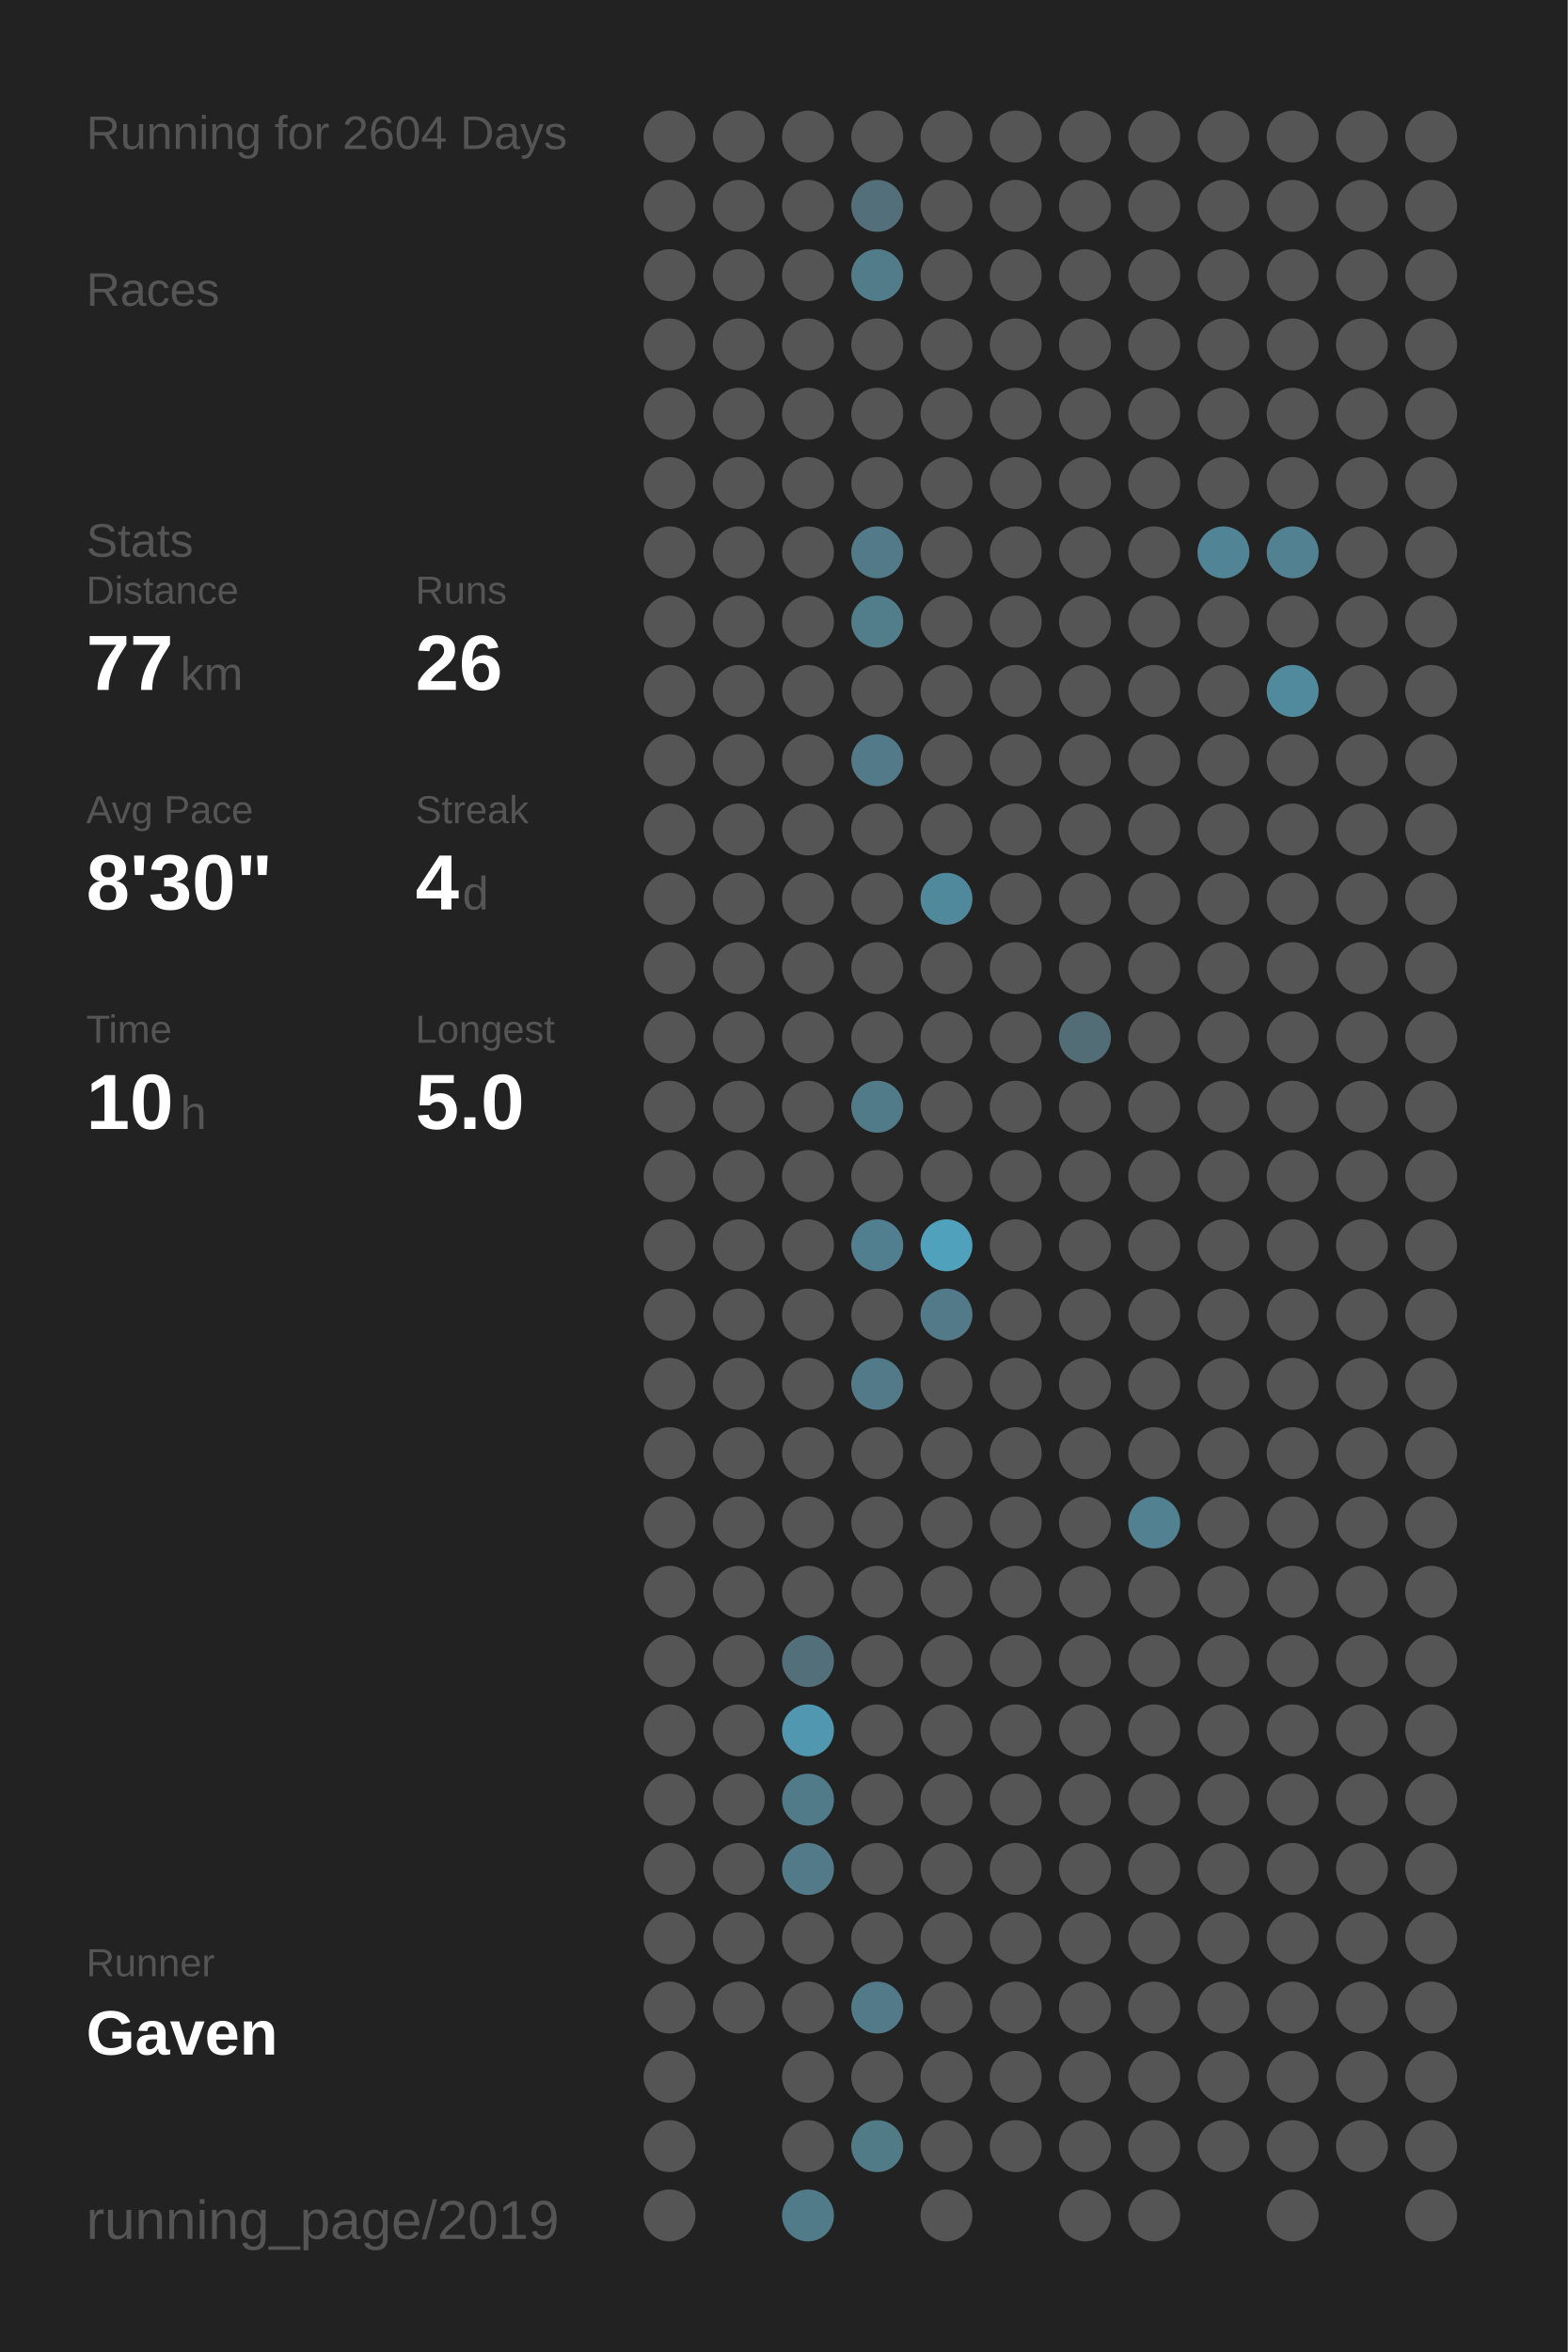
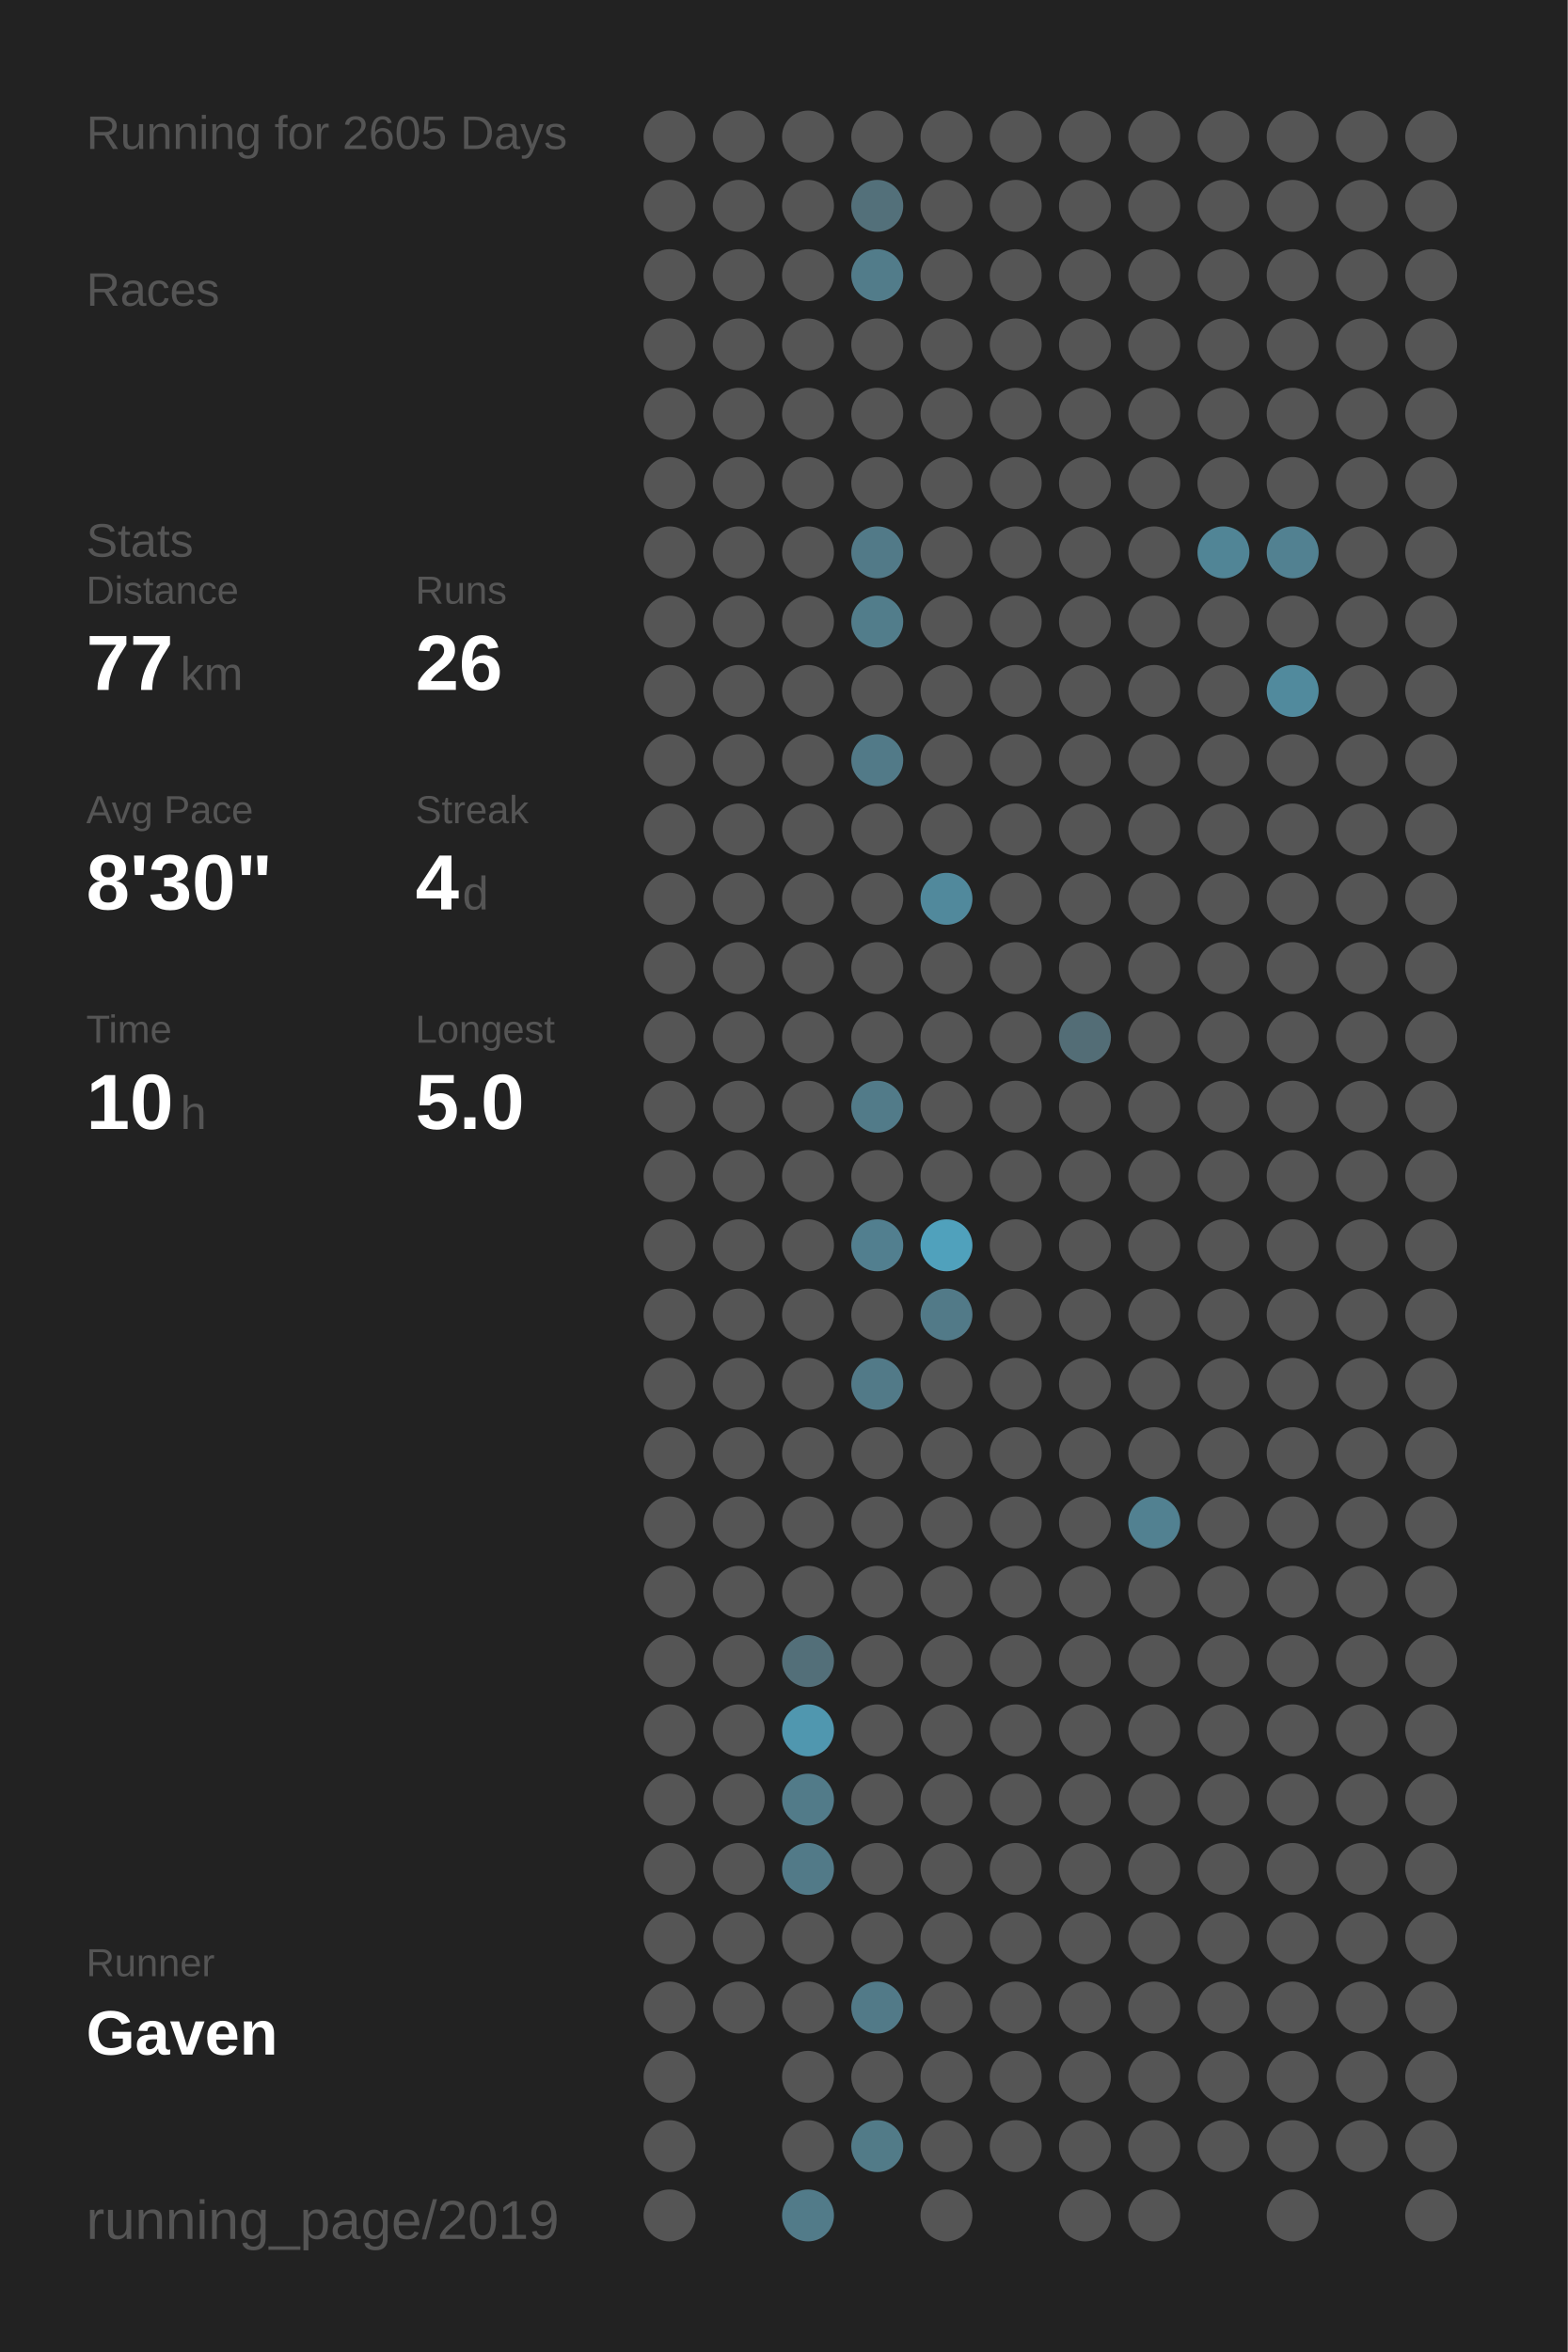
<svg xmlns="http://www.w3.org/2000/svg" baseProfile="full" height="300mm" version="1.1" viewBox="0,0,200,300" width="200mm">
  <defs />
  <rect fill="#222222" height="300" width="200" x="0" y="0" />
-   <text fill="#555555" style="font-size:6px; font-family:Arial;" x="11" y="19">Running for 2604 Days</text>
+   <text fill="#555555" style="font-size:6px; font-family:Arial;" x="11" y="19">Running for 2605 Days</text>
  <text fill="#555555" style="font-size:6px; font-family:Arial;" x="11" y="39">Races</text>
  <text fill="#555555" style="font-size:6px; font-family:Arial;" x="11" y="71">Stats</text>
  <text fill="#555555" style="font-size:5px; font-family:Arial;" x="11" y="77">Distance</text>
  <text fill="#FFFFFF" style="font-size:10px; font-family:Arial; font-weight:bold;" x="11" y="88">77</text>
  <text fill="#555555" style="font-size:6px; font-family:Arial;" x="23" y="88">km</text>
  <text fill="#555555" style="font-size:5px; font-family:Arial;" x="53" y="77">Runs</text>
  <text fill="#FFFFFF" style="font-size:10px; font-family:Arial; font-weight:bold;" x="53" y="88">26</text>
  <text fill="#555555" style="font-size:5px; font-family:Arial;" x="11" y="105">Avg Pace</text>
  <text fill="#FFFFFF" style="font-size:10px; font-family:Arial; font-weight:bold;" x="11" y="116">8'30"</text>
  <text fill="#555555" style="font-size:5px; font-family:Arial;" x="53" y="105">Streak</text>
  <text fill="#FFFFFF" style="font-size:10px; font-family:Arial; font-weight:bold;" x="53" y="116">4</text>
  <text fill="#555555" style="font-size:6px; font-family:Arial;" x="59" y="116">d</text>
  <text fill="#555555" style="font-size:5px; font-family:Arial;" x="11" y="133">Time</text>
  <text fill="#FFFFFF" style="font-size:10px; font-family:Arial; font-weight:bold;" x="11" y="144">10</text>
  <text fill="#555555" style="font-size:6px; font-family:Arial;" x="23" y="144">h</text>
  <text fill="#555555" style="font-size:5px; font-family:Arial;" x="53" y="133">Longest</text>
  <text fill="#FFFFFF" style="font-size:10px; font-family:Arial; font-weight:bold;" x="53" y="144">5.0</text>
  <text fill="#555555" style="font-size:5px; font-family:Arial;" x="11" y="252.065">Runner</text>
  <text fill="#FFFFFF" style="font-size:8px; font-family:Arial; font-weight:bold;" x="11" y="262.065">Gaven</text>
  <text fill="#555555" style="font-size:7px; font-family:Arial;" x="11" y="285.581">running_page/2019</text>
  <circle cx="85.417" cy="17.419" fill="#555555" r="3.312" />
  <circle cx="85.417" cy="26.258" fill="#555555" r="3.312" />
  <circle cx="85.417" cy="35.097" fill="#555555" r="3.312" />
  <circle cx="85.417" cy="43.935" fill="#555555" r="3.312" />
  <circle cx="85.417" cy="52.774" fill="#555555" r="3.312" />
  <circle cx="85.417" cy="61.613" fill="#555555" r="3.312" />
  <circle cx="85.417" cy="70.452" fill="#555555" r="3.312" />
  <circle cx="85.417" cy="79.29" fill="#555555" r="3.312" />
  <circle cx="85.417" cy="88.129" fill="#555555" r="3.312" />
  <circle cx="85.417" cy="96.968" fill="#555555" r="3.312" />
  <circle cx="85.417" cy="105.806" fill="#555555" r="3.312" />
  <circle cx="85.417" cy="114.645" fill="#555555" r="3.312" />
  <circle cx="85.417" cy="123.484" fill="#555555" r="3.312" />
  <circle cx="85.417" cy="132.323" fill="#555555" r="3.312" />
  <circle cx="85.417" cy="141.161" fill="#555555" r="3.312" />
  <circle cx="85.417" cy="150" fill="#555555" r="3.312" />
  <circle cx="85.417" cy="158.839" fill="#555555" r="3.312" />
  <circle cx="85.417" cy="167.677" fill="#555555" r="3.312" />
  <circle cx="85.417" cy="176.516" fill="#555555" r="3.312" />
  <circle cx="85.417" cy="185.355" fill="#555555" r="3.312" />
  <circle cx="85.417" cy="194.194" fill="#555555" r="3.312" />
  <circle cx="85.417" cy="203.032" fill="#555555" r="3.312" />
  <circle cx="85.417" cy="211.871" fill="#555555" r="3.312" />
  <circle cx="85.417" cy="220.71" fill="#555555" r="3.312" />
  <circle cx="85.417" cy="229.548" fill="#555555" r="3.312" />
  <circle cx="85.417" cy="238.387" fill="#555555" r="3.312" />
  <circle cx="85.417" cy="247.226" fill="#555555" r="3.312" />
  <circle cx="85.417" cy="256.065" fill="#555555" r="3.312" />
  <circle cx="85.417" cy="264.903" fill="#555555" r="3.312" />
  <circle cx="85.417" cy="273.742" fill="#555555" r="3.312" />
  <circle cx="85.417" cy="282.581" fill="#555555" r="3.312" />
  <circle cx="94.25" cy="17.419" fill="#555555" r="3.312" />
  <circle cx="94.25" cy="26.258" fill="#555555" r="3.312" />
  <circle cx="94.25" cy="35.097" fill="#555555" r="3.312" />
  <circle cx="94.25" cy="43.935" fill="#555555" r="3.312" />
  <circle cx="94.25" cy="52.774" fill="#555555" r="3.312" />
  <circle cx="94.25" cy="61.613" fill="#555555" r="3.312" />
  <circle cx="94.25" cy="70.452" fill="#555555" r="3.312" />
  <circle cx="94.25" cy="79.29" fill="#555555" r="3.312" />
  <circle cx="94.25" cy="88.129" fill="#555555" r="3.312" />
  <circle cx="94.25" cy="96.968" fill="#555555" r="3.312" />
  <circle cx="94.25" cy="105.806" fill="#555555" r="3.312" />
  <circle cx="94.25" cy="114.645" fill="#555555" r="3.312" />
  <circle cx="94.25" cy="123.484" fill="#555555" r="3.312" />
  <circle cx="94.25" cy="132.323" fill="#555555" r="3.312" />
  <circle cx="94.25" cy="141.161" fill="#555555" r="3.312" />
  <circle cx="94.25" cy="150" fill="#555555" r="3.312" />
  <circle cx="94.25" cy="158.839" fill="#555555" r="3.312" />
  <circle cx="94.25" cy="167.677" fill="#555555" r="3.312" />
  <circle cx="94.25" cy="176.516" fill="#555555" r="3.312" />
  <circle cx="94.25" cy="185.355" fill="#555555" r="3.312" />
  <circle cx="94.25" cy="194.194" fill="#555555" r="3.312" />
  <circle cx="94.25" cy="203.032" fill="#555555" r="3.312" />
  <circle cx="94.25" cy="211.871" fill="#555555" r="3.312" />
  <circle cx="94.25" cy="220.71" fill="#555555" r="3.312" />
  <circle cx="94.25" cy="229.548" fill="#555555" r="3.312" />
  <circle cx="94.25" cy="238.387" fill="#555555" r="3.312" />
  <circle cx="94.25" cy="247.226" fill="#555555" r="3.312" />
  <circle cx="94.25" cy="256.065" fill="#555555" r="3.312" />
  <circle cx="103.083" cy="17.419" fill="#555555" r="3.312" />
  <circle cx="103.083" cy="26.258" fill="#555555" r="3.312" />
  <circle cx="103.083" cy="35.097" fill="#555555" r="3.312" />
  <circle cx="103.083" cy="43.935" fill="#555555" r="3.312" />
  <circle cx="103.083" cy="52.774" fill="#555555" r="3.312" />
  <circle cx="103.083" cy="61.613" fill="#555555" r="3.312" />
  <circle cx="103.083" cy="70.452" fill="#555555" r="3.312" />
  <circle cx="103.083" cy="79.29" fill="#555555" r="3.312" />
  <circle cx="103.083" cy="88.129" fill="#555555" r="3.312" />
  <circle cx="103.083" cy="96.968" fill="#555555" r="3.312" />
  <circle cx="103.083" cy="105.806" fill="#555555" r="3.312" />
  <circle cx="103.083" cy="114.645" fill="#555555" r="3.312" />
  <circle cx="103.083" cy="123.484" fill="#555555" r="3.312" />
  <circle cx="103.083" cy="132.323" fill="#555555" r="3.312" />
  <circle cx="103.083" cy="141.161" fill="#555555" r="3.312" />
  <circle cx="103.083" cy="150" fill="#555555" r="3.312" />
  <circle cx="103.083" cy="158.839" fill="#555555" r="3.312" />
  <circle cx="103.083" cy="167.677" fill="#555555" r="3.312" />
  <circle cx="103.083" cy="176.516" fill="#555555" r="3.312" />
  <circle cx="103.083" cy="185.355" fill="#555555" r="3.312" />
  <circle cx="103.083" cy="194.194" fill="#555555" r="3.312" />
  <circle cx="103.083" cy="203.032" fill="#555555" r="3.312" />
  <circle cx="103.083" cy="211.871" fill="#536f79" r="3.312" />
  <circle cx="103.083" cy="220.71" fill="#5097af" r="3.312" />
  <circle cx="103.083" cy="229.548" fill="#527b89" r="3.312" />
  <circle cx="103.083" cy="238.387" fill="#527a88" r="3.312" />
  <circle cx="103.083" cy="247.226" fill="#555555" r="3.312" />
  <circle cx="103.083" cy="256.065" fill="#555555" r="3.312" />
  <circle cx="103.083" cy="264.903" fill="#555555" r="3.312" />
  <circle cx="103.083" cy="273.742" fill="#555555" r="3.312" />
  <circle cx="103.083" cy="282.581" fill="#527b89" r="3.312" />
  <circle cx="111.917" cy="17.419" fill="#555555" r="3.312" />
  <circle cx="111.917" cy="26.258" fill="#53707a" r="3.312" />
  <circle cx="111.917" cy="35.097" fill="#527c8a" r="3.312" />
  <circle cx="111.917" cy="43.935" fill="#555555" r="3.312" />
  <circle cx="111.917" cy="52.774" fill="#555555" r="3.312" />
  <circle cx="111.917" cy="61.613" fill="#555555" r="3.312" />
  <circle cx="111.917" cy="70.452" fill="#527a88" r="3.312" />
  <circle cx="111.917" cy="79.29" fill="#527d8b" r="3.312" />
  <circle cx="111.917" cy="88.129" fill="#555555" r="3.312" />
  <circle cx="111.917" cy="96.968" fill="#527a88" r="3.312" />
  <circle cx="111.917" cy="105.806" fill="#555555" r="3.312" />
  <circle cx="111.917" cy="114.645" fill="#555555" r="3.312" />
  <circle cx="111.917" cy="123.484" fill="#555555" r="3.312" />
  <circle cx="111.917" cy="132.323" fill="#555555" r="3.312" />
  <circle cx="111.917" cy="141.161" fill="#527b89" r="3.312" />
  <circle cx="111.917" cy="150" fill="#555555" r="3.312" />
  <circle cx="111.917" cy="158.839" fill="#527f8f" r="3.312" />
  <circle cx="111.917" cy="167.677" fill="#555555" r="3.312" />
  <circle cx="111.917" cy="176.516" fill="#527a88" r="3.312" />
  <circle cx="111.917" cy="185.355" fill="#555555" r="3.312" />
  <circle cx="111.917" cy="194.194" fill="#555555" r="3.312" />
  <circle cx="111.917" cy="203.032" fill="#555555" r="3.312" />
  <circle cx="111.917" cy="211.871" fill="#555555" r="3.312" />
  <circle cx="111.917" cy="220.71" fill="#555555" r="3.312" />
  <circle cx="111.917" cy="229.548" fill="#555555" r="3.312" />
  <circle cx="111.917" cy="238.387" fill="#555555" r="3.312" />
  <circle cx="111.917" cy="247.226" fill="#555555" r="3.312" />
  <circle cx="111.917" cy="256.065" fill="#527a88" r="3.312" />
  <circle cx="111.917" cy="264.903" fill="#555555" r="3.312" />
  <circle cx="111.917" cy="273.742" fill="#527b88" r="3.312" />
  <circle cx="120.75" cy="17.419" fill="#555555" r="3.312" />
  <circle cx="120.75" cy="26.258" fill="#555555" r="3.312" />
  <circle cx="120.75" cy="35.097" fill="#555555" r="3.312" />
  <circle cx="120.75" cy="43.935" fill="#555555" r="3.312" />
  <circle cx="120.75" cy="52.774" fill="#555555" r="3.312" />
  <circle cx="120.75" cy="61.613" fill="#555555" r="3.312" />
  <circle cx="120.75" cy="70.452" fill="#555555" r="3.312" />
  <circle cx="120.75" cy="79.29" fill="#555555" r="3.312" />
  <circle cx="120.75" cy="88.129" fill="#555555" r="3.312" />
  <circle cx="120.75" cy="96.968" fill="#555555" r="3.312" />
  <circle cx="120.75" cy="105.806" fill="#555555" r="3.312" />
  <circle cx="120.75" cy="114.645" fill="#51899c" r="3.312" />
  <circle cx="120.75" cy="123.484" fill="#555555" r="3.312" />
  <circle cx="120.75" cy="132.323" fill="#555555" r="3.312" />
  <circle cx="120.75" cy="141.161" fill="#555555" r="3.312" />
  <circle cx="120.75" cy="150" fill="#555555" r="3.312" />
  <circle cx="120.75" cy="158.839" fill="#50a1bc" r="3.312" />
  <circle cx="120.75" cy="167.677" fill="#527a88" r="3.312" />
  <circle cx="120.75" cy="176.516" fill="#555555" r="3.312" />
  <circle cx="120.75" cy="185.355" fill="#555555" r="3.312" />
  <circle cx="120.75" cy="194.194" fill="#555555" r="3.312" />
  <circle cx="120.75" cy="203.032" fill="#555555" r="3.312" />
  <circle cx="120.75" cy="211.871" fill="#555555" r="3.312" />
  <circle cx="120.75" cy="220.71" fill="#555555" r="3.312" />
  <circle cx="120.75" cy="229.548" fill="#555555" r="3.312" />
  <circle cx="120.75" cy="238.387" fill="#555555" r="3.312" />
  <circle cx="120.75" cy="247.226" fill="#555555" r="3.312" />
  <circle cx="120.75" cy="256.065" fill="#555555" r="3.312" />
  <circle cx="120.75" cy="264.903" fill="#555555" r="3.312" />
  <circle cx="120.75" cy="273.742" fill="#555555" r="3.312" />
  <circle cx="120.75" cy="282.581" fill="#555555" r="3.312" />
  <circle cx="129.583" cy="17.419" fill="#555555" r="3.312" />
  <circle cx="129.583" cy="26.258" fill="#555555" r="3.312" />
  <circle cx="129.583" cy="35.097" fill="#555555" r="3.312" />
  <circle cx="129.583" cy="43.935" fill="#555555" r="3.312" />
  <circle cx="129.583" cy="52.774" fill="#555555" r="3.312" />
  <circle cx="129.583" cy="61.613" fill="#555555" r="3.312" />
  <circle cx="129.583" cy="70.452" fill="#555555" r="3.312" />
  <circle cx="129.583" cy="79.29" fill="#555555" r="3.312" />
  <circle cx="129.583" cy="88.129" fill="#555555" r="3.312" />
  <circle cx="129.583" cy="96.968" fill="#555555" r="3.312" />
  <circle cx="129.583" cy="105.806" fill="#555555" r="3.312" />
  <circle cx="129.583" cy="114.645" fill="#555555" r="3.312" />
  <circle cx="129.583" cy="123.484" fill="#555555" r="3.312" />
  <circle cx="129.583" cy="132.323" fill="#555555" r="3.312" />
  <circle cx="129.583" cy="141.161" fill="#555555" r="3.312" />
  <circle cx="129.583" cy="150" fill="#555555" r="3.312" />
  <circle cx="129.583" cy="158.839" fill="#555555" r="3.312" />
  <circle cx="129.583" cy="167.677" fill="#555555" r="3.312" />
  <circle cx="129.583" cy="176.516" fill="#555555" r="3.312" />
  <circle cx="129.583" cy="185.355" fill="#555555" r="3.312" />
  <circle cx="129.583" cy="194.194" fill="#555555" r="3.312" />
  <circle cx="129.583" cy="203.032" fill="#555555" r="3.312" />
  <circle cx="129.583" cy="211.871" fill="#555555" r="3.312" />
  <circle cx="129.583" cy="220.71" fill="#555555" r="3.312" />
  <circle cx="129.583" cy="229.548" fill="#555555" r="3.312" />
  <circle cx="129.583" cy="238.387" fill="#555555" r="3.312" />
  <circle cx="129.583" cy="247.226" fill="#555555" r="3.312" />
  <circle cx="129.583" cy="256.065" fill="#555555" r="3.312" />
  <circle cx="129.583" cy="264.903" fill="#555555" r="3.312" />
  <circle cx="129.583" cy="273.742" fill="#555555" r="3.312" />
  <circle cx="138.417" cy="17.419" fill="#555555" r="3.312" />
  <circle cx="138.417" cy="26.258" fill="#555555" r="3.312" />
  <circle cx="138.417" cy="35.097" fill="#555555" r="3.312" />
  <circle cx="138.417" cy="43.935" fill="#555555" r="3.312" />
  <circle cx="138.417" cy="52.774" fill="#555555" r="3.312" />
  <circle cx="138.417" cy="61.613" fill="#555555" r="3.312" />
  <circle cx="138.417" cy="70.452" fill="#555555" r="3.312" />
  <circle cx="138.417" cy="79.29" fill="#555555" r="3.312" />
  <circle cx="138.417" cy="88.129" fill="#555555" r="3.312" />
  <circle cx="138.417" cy="96.968" fill="#555555" r="3.312" />
  <circle cx="138.417" cy="105.806" fill="#555555" r="3.312" />
  <circle cx="138.417" cy="114.645" fill="#555555" r="3.312" />
  <circle cx="138.417" cy="123.484" fill="#555555" r="3.312" />
  <circle cx="138.417" cy="132.323" fill="#536d76" r="3.312" />
  <circle cx="138.417" cy="141.161" fill="#555555" r="3.312" />
  <circle cx="138.417" cy="150" fill="#555555" r="3.312" />
  <circle cx="138.417" cy="158.839" fill="#555555" r="3.312" />
  <circle cx="138.417" cy="167.677" fill="#555555" r="3.312" />
  <circle cx="138.417" cy="176.516" fill="#555555" r="3.312" />
  <circle cx="138.417" cy="185.355" fill="#555555" r="3.312" />
  <circle cx="138.417" cy="194.194" fill="#555555" r="3.312" />
  <circle cx="138.417" cy="203.032" fill="#555555" r="3.312" />
  <circle cx="138.417" cy="211.871" fill="#555555" r="3.312" />
  <circle cx="138.417" cy="220.71" fill="#555555" r="3.312" />
  <circle cx="138.417" cy="229.548" fill="#555555" r="3.312" />
  <circle cx="138.417" cy="238.387" fill="#555555" r="3.312" />
  <circle cx="138.417" cy="247.226" fill="#555555" r="3.312" />
  <circle cx="138.417" cy="256.065" fill="#555555" r="3.312" />
  <circle cx="138.417" cy="264.903" fill="#555555" r="3.312" />
  <circle cx="138.417" cy="273.742" fill="#555555" r="3.312" />
  <circle cx="138.417" cy="282.581" fill="#555555" r="3.312" />
  <circle cx="147.25" cy="17.419" fill="#555555" r="3.312" />
  <circle cx="147.25" cy="26.258" fill="#555555" r="3.312" />
  <circle cx="147.25" cy="35.097" fill="#555555" r="3.312" />
  <circle cx="147.25" cy="43.935" fill="#555555" r="3.312" />
  <circle cx="147.25" cy="52.774" fill="#555555" r="3.312" />
  <circle cx="147.25" cy="61.613" fill="#555555" r="3.312" />
  <circle cx="147.25" cy="70.452" fill="#555555" r="3.312" />
  <circle cx="147.25" cy="79.29" fill="#555555" r="3.312" />
  <circle cx="147.25" cy="88.129" fill="#555555" r="3.312" />
  <circle cx="147.25" cy="96.968" fill="#555555" r="3.312" />
  <circle cx="147.25" cy="105.806" fill="#555555" r="3.312" />
  <circle cx="147.25" cy="114.645" fill="#555555" r="3.312" />
  <circle cx="147.25" cy="123.484" fill="#555555" r="3.312" />
  <circle cx="147.25" cy="132.323" fill="#555555" r="3.312" />
  <circle cx="147.25" cy="141.161" fill="#555555" r="3.312" />
  <circle cx="147.25" cy="150" fill="#555555" r="3.312" />
  <circle cx="147.25" cy="158.839" fill="#555555" r="3.312" />
  <circle cx="147.25" cy="167.677" fill="#555555" r="3.312" />
  <circle cx="147.25" cy="176.516" fill="#555555" r="3.312" />
  <circle cx="147.25" cy="185.355" fill="#555555" r="3.312" />
  <circle cx="147.25" cy="194.194" fill="#528191" r="3.312" />
  <circle cx="147.25" cy="203.032" fill="#555555" r="3.312" />
  <circle cx="147.25" cy="211.871" fill="#555555" r="3.312" />
  <circle cx="147.25" cy="220.71" fill="#555555" r="3.312" />
  <circle cx="147.25" cy="229.548" fill="#555555" r="3.312" />
  <circle cx="147.25" cy="238.387" fill="#555555" r="3.312" />
  <circle cx="147.25" cy="247.226" fill="#555555" r="3.312" />
  <circle cx="147.25" cy="256.065" fill="#555555" r="3.312" />
  <circle cx="147.25" cy="264.903" fill="#555555" r="3.312" />
  <circle cx="147.25" cy="273.742" fill="#555555" r="3.312" />
  <circle cx="147.25" cy="282.581" fill="#555555" r="3.312" />
  <circle cx="156.083" cy="17.419" fill="#555555" r="3.312" />
  <circle cx="156.083" cy="26.258" fill="#555555" r="3.312" />
  <circle cx="156.083" cy="35.097" fill="#555555" r="3.312" />
  <circle cx="156.083" cy="43.935" fill="#555555" r="3.312" />
  <circle cx="156.083" cy="52.774" fill="#555555" r="3.312" />
  <circle cx="156.083" cy="61.613" fill="#555555" r="3.312" />
  <circle cx="156.083" cy="70.452" fill="#518596" r="3.312" />
  <circle cx="156.083" cy="79.29" fill="#555555" r="3.312" />
  <circle cx="156.083" cy="88.129" fill="#555555" r="3.312" />
  <circle cx="156.083" cy="96.968" fill="#555555" r="3.312" />
  <circle cx="156.083" cy="105.806" fill="#555555" r="3.312" />
  <circle cx="156.083" cy="114.645" fill="#555555" r="3.312" />
  <circle cx="156.083" cy="123.484" fill="#555555" r="3.312" />
  <circle cx="156.083" cy="132.323" fill="#555555" r="3.312" />
  <circle cx="156.083" cy="141.161" fill="#555555" r="3.312" />
  <circle cx="156.083" cy="150" fill="#555555" r="3.312" />
  <circle cx="156.083" cy="158.839" fill="#555555" r="3.312" />
  <circle cx="156.083" cy="167.677" fill="#555555" r="3.312" />
  <circle cx="156.083" cy="176.516" fill="#555555" r="3.312" />
  <circle cx="156.083" cy="185.355" fill="#555555" r="3.312" />
  <circle cx="156.083" cy="194.194" fill="#555555" r="3.312" />
  <circle cx="156.083" cy="203.032" fill="#555555" r="3.312" />
  <circle cx="156.083" cy="211.871" fill="#555555" r="3.312" />
  <circle cx="156.083" cy="220.71" fill="#555555" r="3.312" />
  <circle cx="156.083" cy="229.548" fill="#555555" r="3.312" />
  <circle cx="156.083" cy="238.387" fill="#555555" r="3.312" />
  <circle cx="156.083" cy="247.226" fill="#555555" r="3.312" />
  <circle cx="156.083" cy="256.065" fill="#555555" r="3.312" />
  <circle cx="156.083" cy="264.903" fill="#555555" r="3.312" />
  <circle cx="156.083" cy="273.742" fill="#555555" r="3.312" />
  <circle cx="164.917" cy="17.419" fill="#555555" r="3.312" />
  <circle cx="164.917" cy="26.258" fill="#555555" r="3.312" />
  <circle cx="164.917" cy="35.097" fill="#555555" r="3.312" />
  <circle cx="164.917" cy="43.935" fill="#555555" r="3.312" />
  <circle cx="164.917" cy="52.774" fill="#555555" r="3.312" />
  <circle cx="164.917" cy="61.613" fill="#555555" r="3.312" />
  <circle cx="164.917" cy="70.452" fill="#528191" r="3.312" />
  <circle cx="164.917" cy="79.29" fill="#555555" r="3.312" />
  <circle cx="164.917" cy="88.129" fill="#518a9d" r="3.312" />
  <circle cx="164.917" cy="96.968" fill="#555555" r="3.312" />
  <circle cx="164.917" cy="105.806" fill="#555555" r="3.312" />
  <circle cx="164.917" cy="114.645" fill="#555555" r="3.312" />
  <circle cx="164.917" cy="123.484" fill="#555555" r="3.312" />
  <circle cx="164.917" cy="132.323" fill="#555555" r="3.312" />
  <circle cx="164.917" cy="141.161" fill="#555555" r="3.312" />
  <circle cx="164.917" cy="150" fill="#555555" r="3.312" />
  <circle cx="164.917" cy="158.839" fill="#555555" r="3.312" />
  <circle cx="164.917" cy="167.677" fill="#555555" r="3.312" />
  <circle cx="164.917" cy="176.516" fill="#555555" r="3.312" />
  <circle cx="164.917" cy="185.355" fill="#555555" r="3.312" />
  <circle cx="164.917" cy="194.194" fill="#555555" r="3.312" />
  <circle cx="164.917" cy="203.032" fill="#555555" r="3.312" />
  <circle cx="164.917" cy="211.871" fill="#555555" r="3.312" />
  <circle cx="164.917" cy="220.71" fill="#555555" r="3.312" />
  <circle cx="164.917" cy="229.548" fill="#555555" r="3.312" />
  <circle cx="164.917" cy="238.387" fill="#555555" r="3.312" />
  <circle cx="164.917" cy="247.226" fill="#555555" r="3.312" />
  <circle cx="164.917" cy="256.065" fill="#555555" r="3.312" />
  <circle cx="164.917" cy="264.903" fill="#555555" r="3.312" />
  <circle cx="164.917" cy="273.742" fill="#555555" r="3.312" />
  <circle cx="164.917" cy="282.581" fill="#555555" r="3.312" />
  <circle cx="173.75" cy="17.419" fill="#555555" r="3.312" />
  <circle cx="173.75" cy="26.258" fill="#555555" r="3.312" />
  <circle cx="173.75" cy="35.097" fill="#555555" r="3.312" />
  <circle cx="173.75" cy="43.935" fill="#555555" r="3.312" />
  <circle cx="173.75" cy="52.774" fill="#555555" r="3.312" />
  <circle cx="173.75" cy="61.613" fill="#555555" r="3.312" />
  <circle cx="173.75" cy="70.452" fill="#555555" r="3.312" />
  <circle cx="173.75" cy="79.29" fill="#555555" r="3.312" />
  <circle cx="173.75" cy="88.129" fill="#555555" r="3.312" />
  <circle cx="173.75" cy="96.968" fill="#555555" r="3.312" />
  <circle cx="173.75" cy="105.806" fill="#555555" r="3.312" />
  <circle cx="173.75" cy="114.645" fill="#555555" r="3.312" />
  <circle cx="173.75" cy="123.484" fill="#555555" r="3.312" />
  <circle cx="173.75" cy="132.323" fill="#555555" r="3.312" />
  <circle cx="173.75" cy="141.161" fill="#555555" r="3.312" />
  <circle cx="173.75" cy="150" fill="#555555" r="3.312" />
  <circle cx="173.75" cy="158.839" fill="#555555" r="3.312" />
  <circle cx="173.75" cy="167.677" fill="#555555" r="3.312" />
  <circle cx="173.75" cy="176.516" fill="#555555" r="3.312" />
  <circle cx="173.75" cy="185.355" fill="#555555" r="3.312" />
  <circle cx="173.75" cy="194.194" fill="#555555" r="3.312" />
  <circle cx="173.75" cy="203.032" fill="#555555" r="3.312" />
  <circle cx="173.75" cy="211.871" fill="#555555" r="3.312" />
  <circle cx="173.75" cy="220.71" fill="#555555" r="3.312" />
  <circle cx="173.75" cy="229.548" fill="#555555" r="3.312" />
  <circle cx="173.75" cy="238.387" fill="#555555" r="3.312" />
  <circle cx="173.75" cy="247.226" fill="#555555" r="3.312" />
  <circle cx="173.75" cy="256.065" fill="#555555" r="3.312" />
  <circle cx="173.75" cy="264.903" fill="#555555" r="3.312" />
  <circle cx="173.75" cy="273.742" fill="#555555" r="3.312" />
  <circle cx="182.583" cy="17.419" fill="#555555" r="3.312" />
  <circle cx="182.583" cy="26.258" fill="#555555" r="3.312" />
  <circle cx="182.583" cy="35.097" fill="#555555" r="3.312" />
  <circle cx="182.583" cy="43.935" fill="#555555" r="3.312" />
  <circle cx="182.583" cy="52.774" fill="#555555" r="3.312" />
  <circle cx="182.583" cy="61.613" fill="#555555" r="3.312" />
  <circle cx="182.583" cy="70.452" fill="#555555" r="3.312" />
  <circle cx="182.583" cy="79.29" fill="#555555" r="3.312" />
  <circle cx="182.583" cy="88.129" fill="#555555" r="3.312" />
  <circle cx="182.583" cy="96.968" fill="#555555" r="3.312" />
  <circle cx="182.583" cy="105.806" fill="#555555" r="3.312" />
  <circle cx="182.583" cy="114.645" fill="#555555" r="3.312" />
  <circle cx="182.583" cy="123.484" fill="#555555" r="3.312" />
  <circle cx="182.583" cy="132.323" fill="#555555" r="3.312" />
  <circle cx="182.583" cy="141.161" fill="#555555" r="3.312" />
  <circle cx="182.583" cy="150" fill="#555555" r="3.312" />
  <circle cx="182.583" cy="158.839" fill="#555555" r="3.312" />
  <circle cx="182.583" cy="167.677" fill="#555555" r="3.312" />
  <circle cx="182.583" cy="176.516" fill="#555555" r="3.312" />
  <circle cx="182.583" cy="185.355" fill="#555555" r="3.312" />
  <circle cx="182.583" cy="194.194" fill="#555555" r="3.312" />
  <circle cx="182.583" cy="203.032" fill="#555555" r="3.312" />
  <circle cx="182.583" cy="211.871" fill="#555555" r="3.312" />
  <circle cx="182.583" cy="220.71" fill="#555555" r="3.312" />
  <circle cx="182.583" cy="229.548" fill="#555555" r="3.312" />
  <circle cx="182.583" cy="238.387" fill="#555555" r="3.312" />
  <circle cx="182.583" cy="247.226" fill="#555555" r="3.312" />
  <circle cx="182.583" cy="256.065" fill="#555555" r="3.312" />
  <circle cx="182.583" cy="264.903" fill="#555555" r="3.312" />
  <circle cx="182.583" cy="273.742" fill="#555555" r="3.312" />
  <circle cx="182.583" cy="282.581" fill="#555555" r="3.312" />
</svg>
